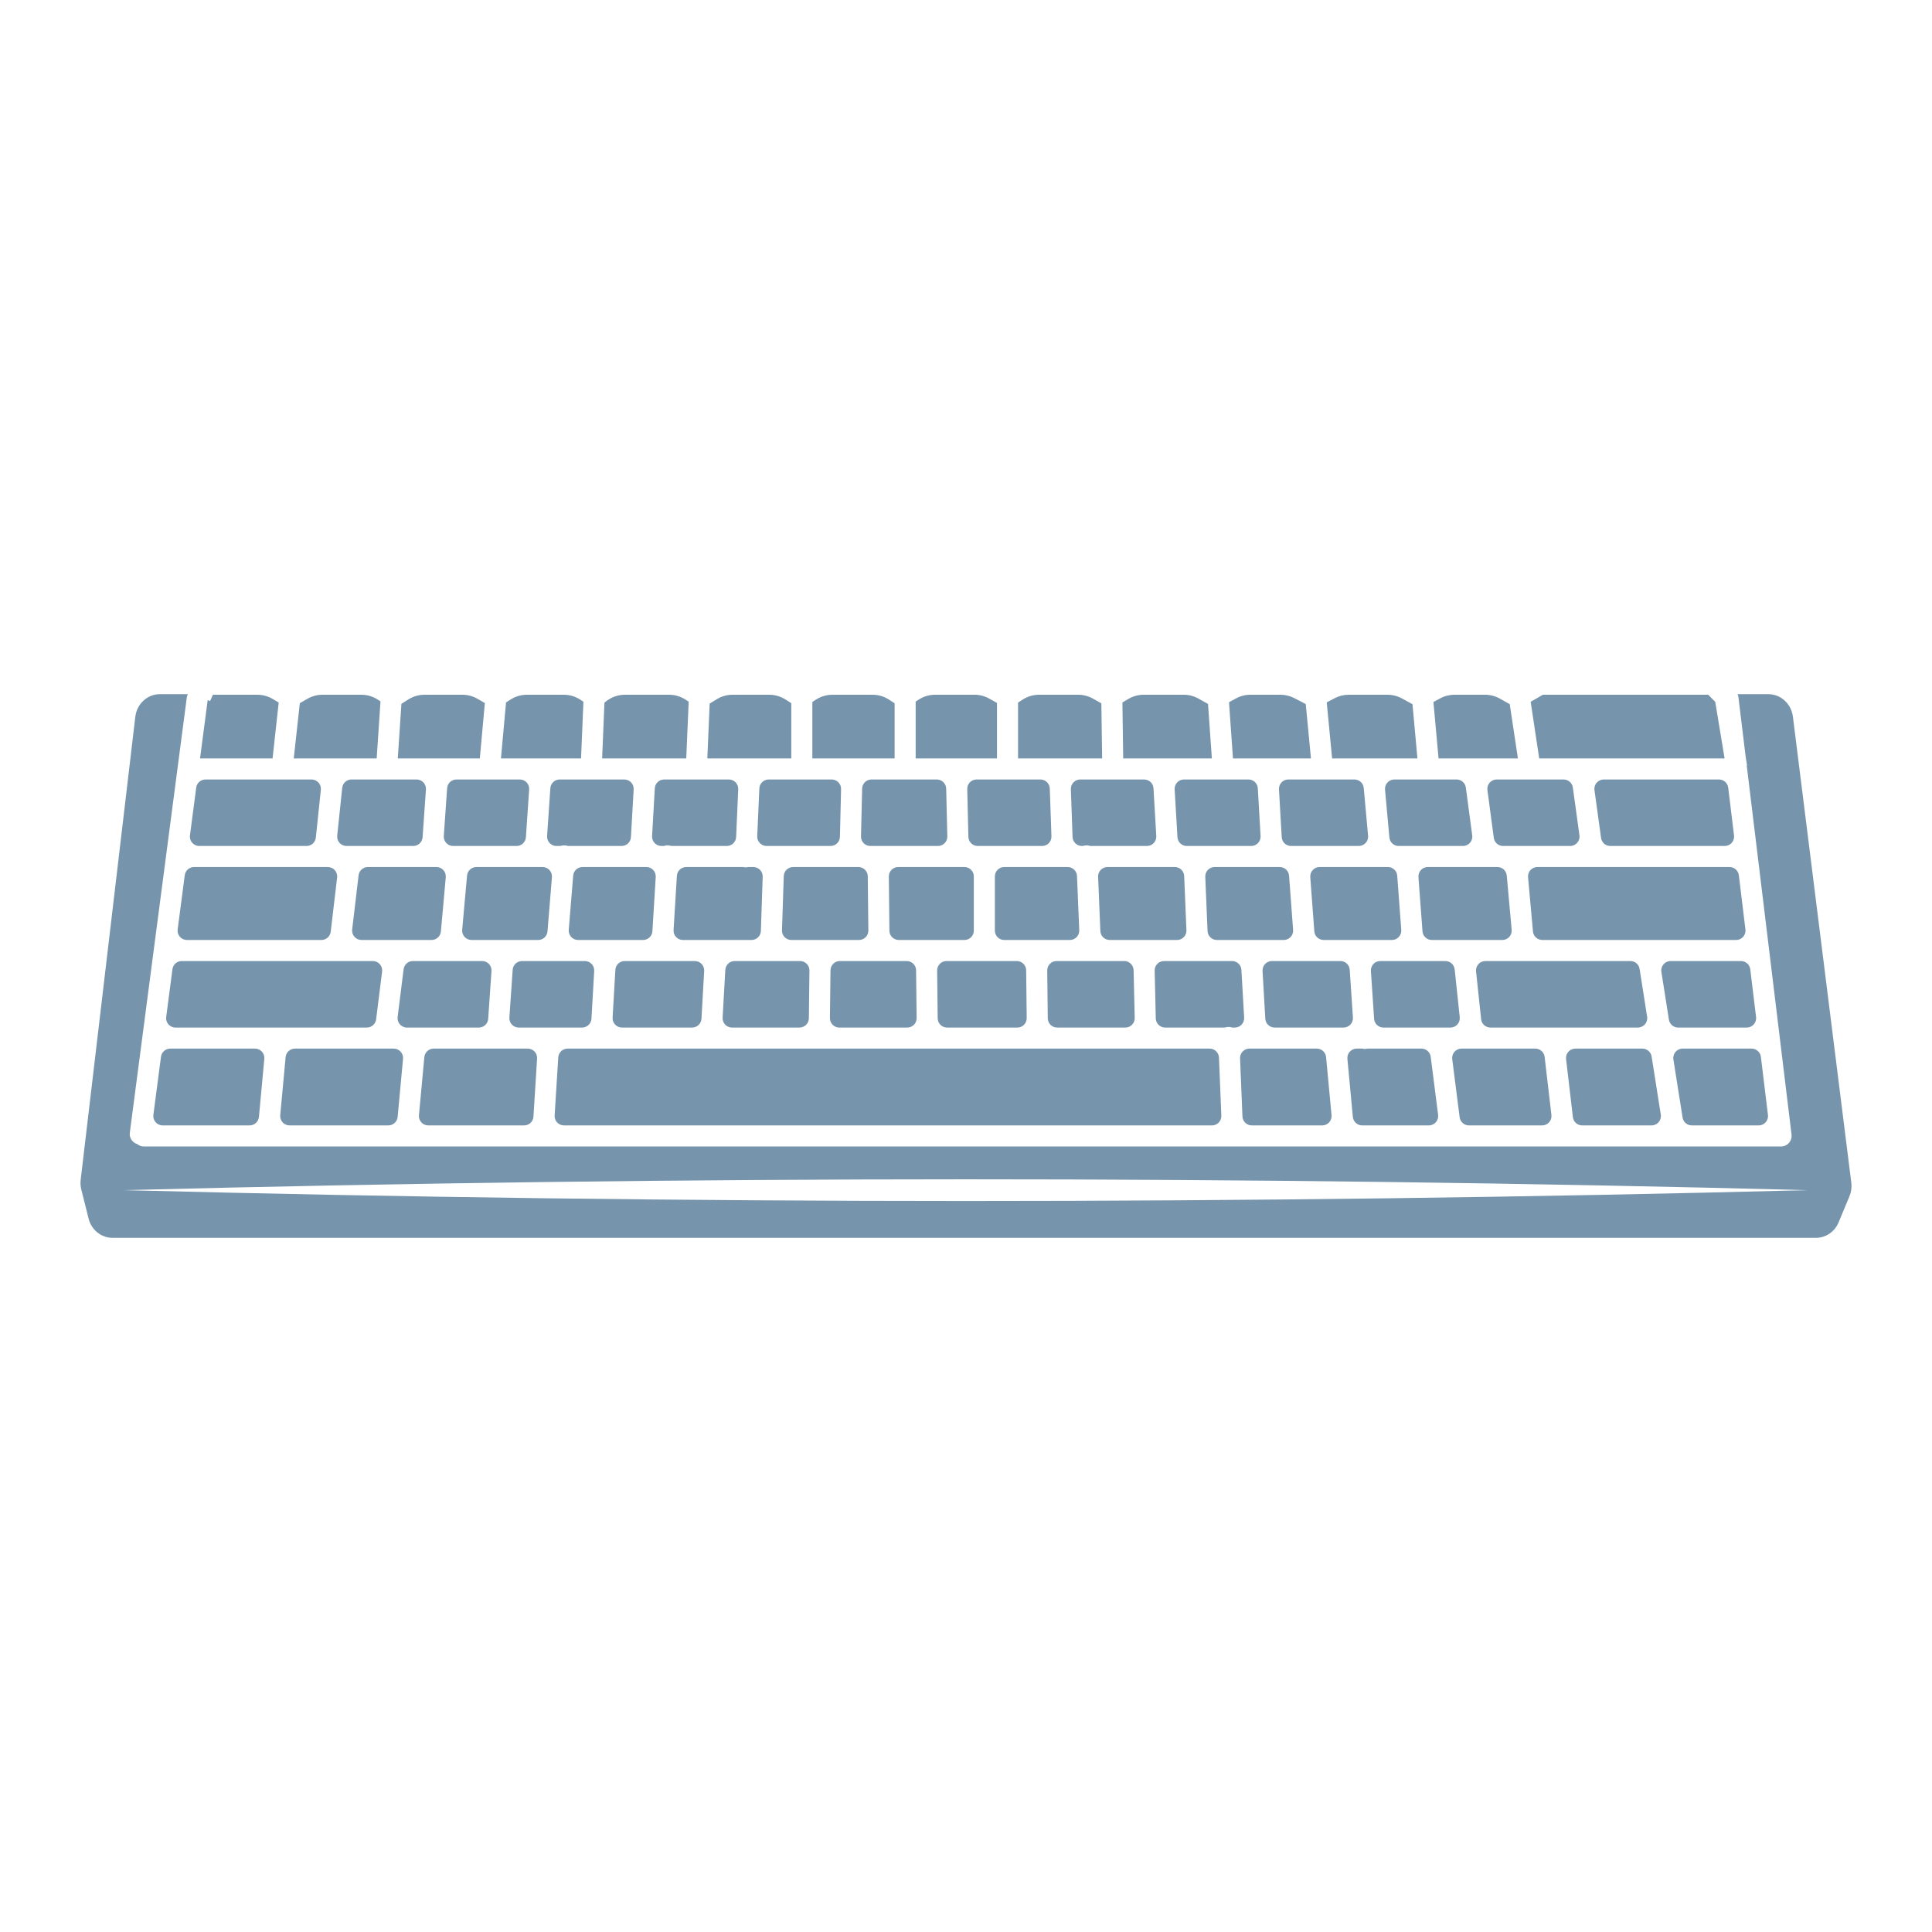
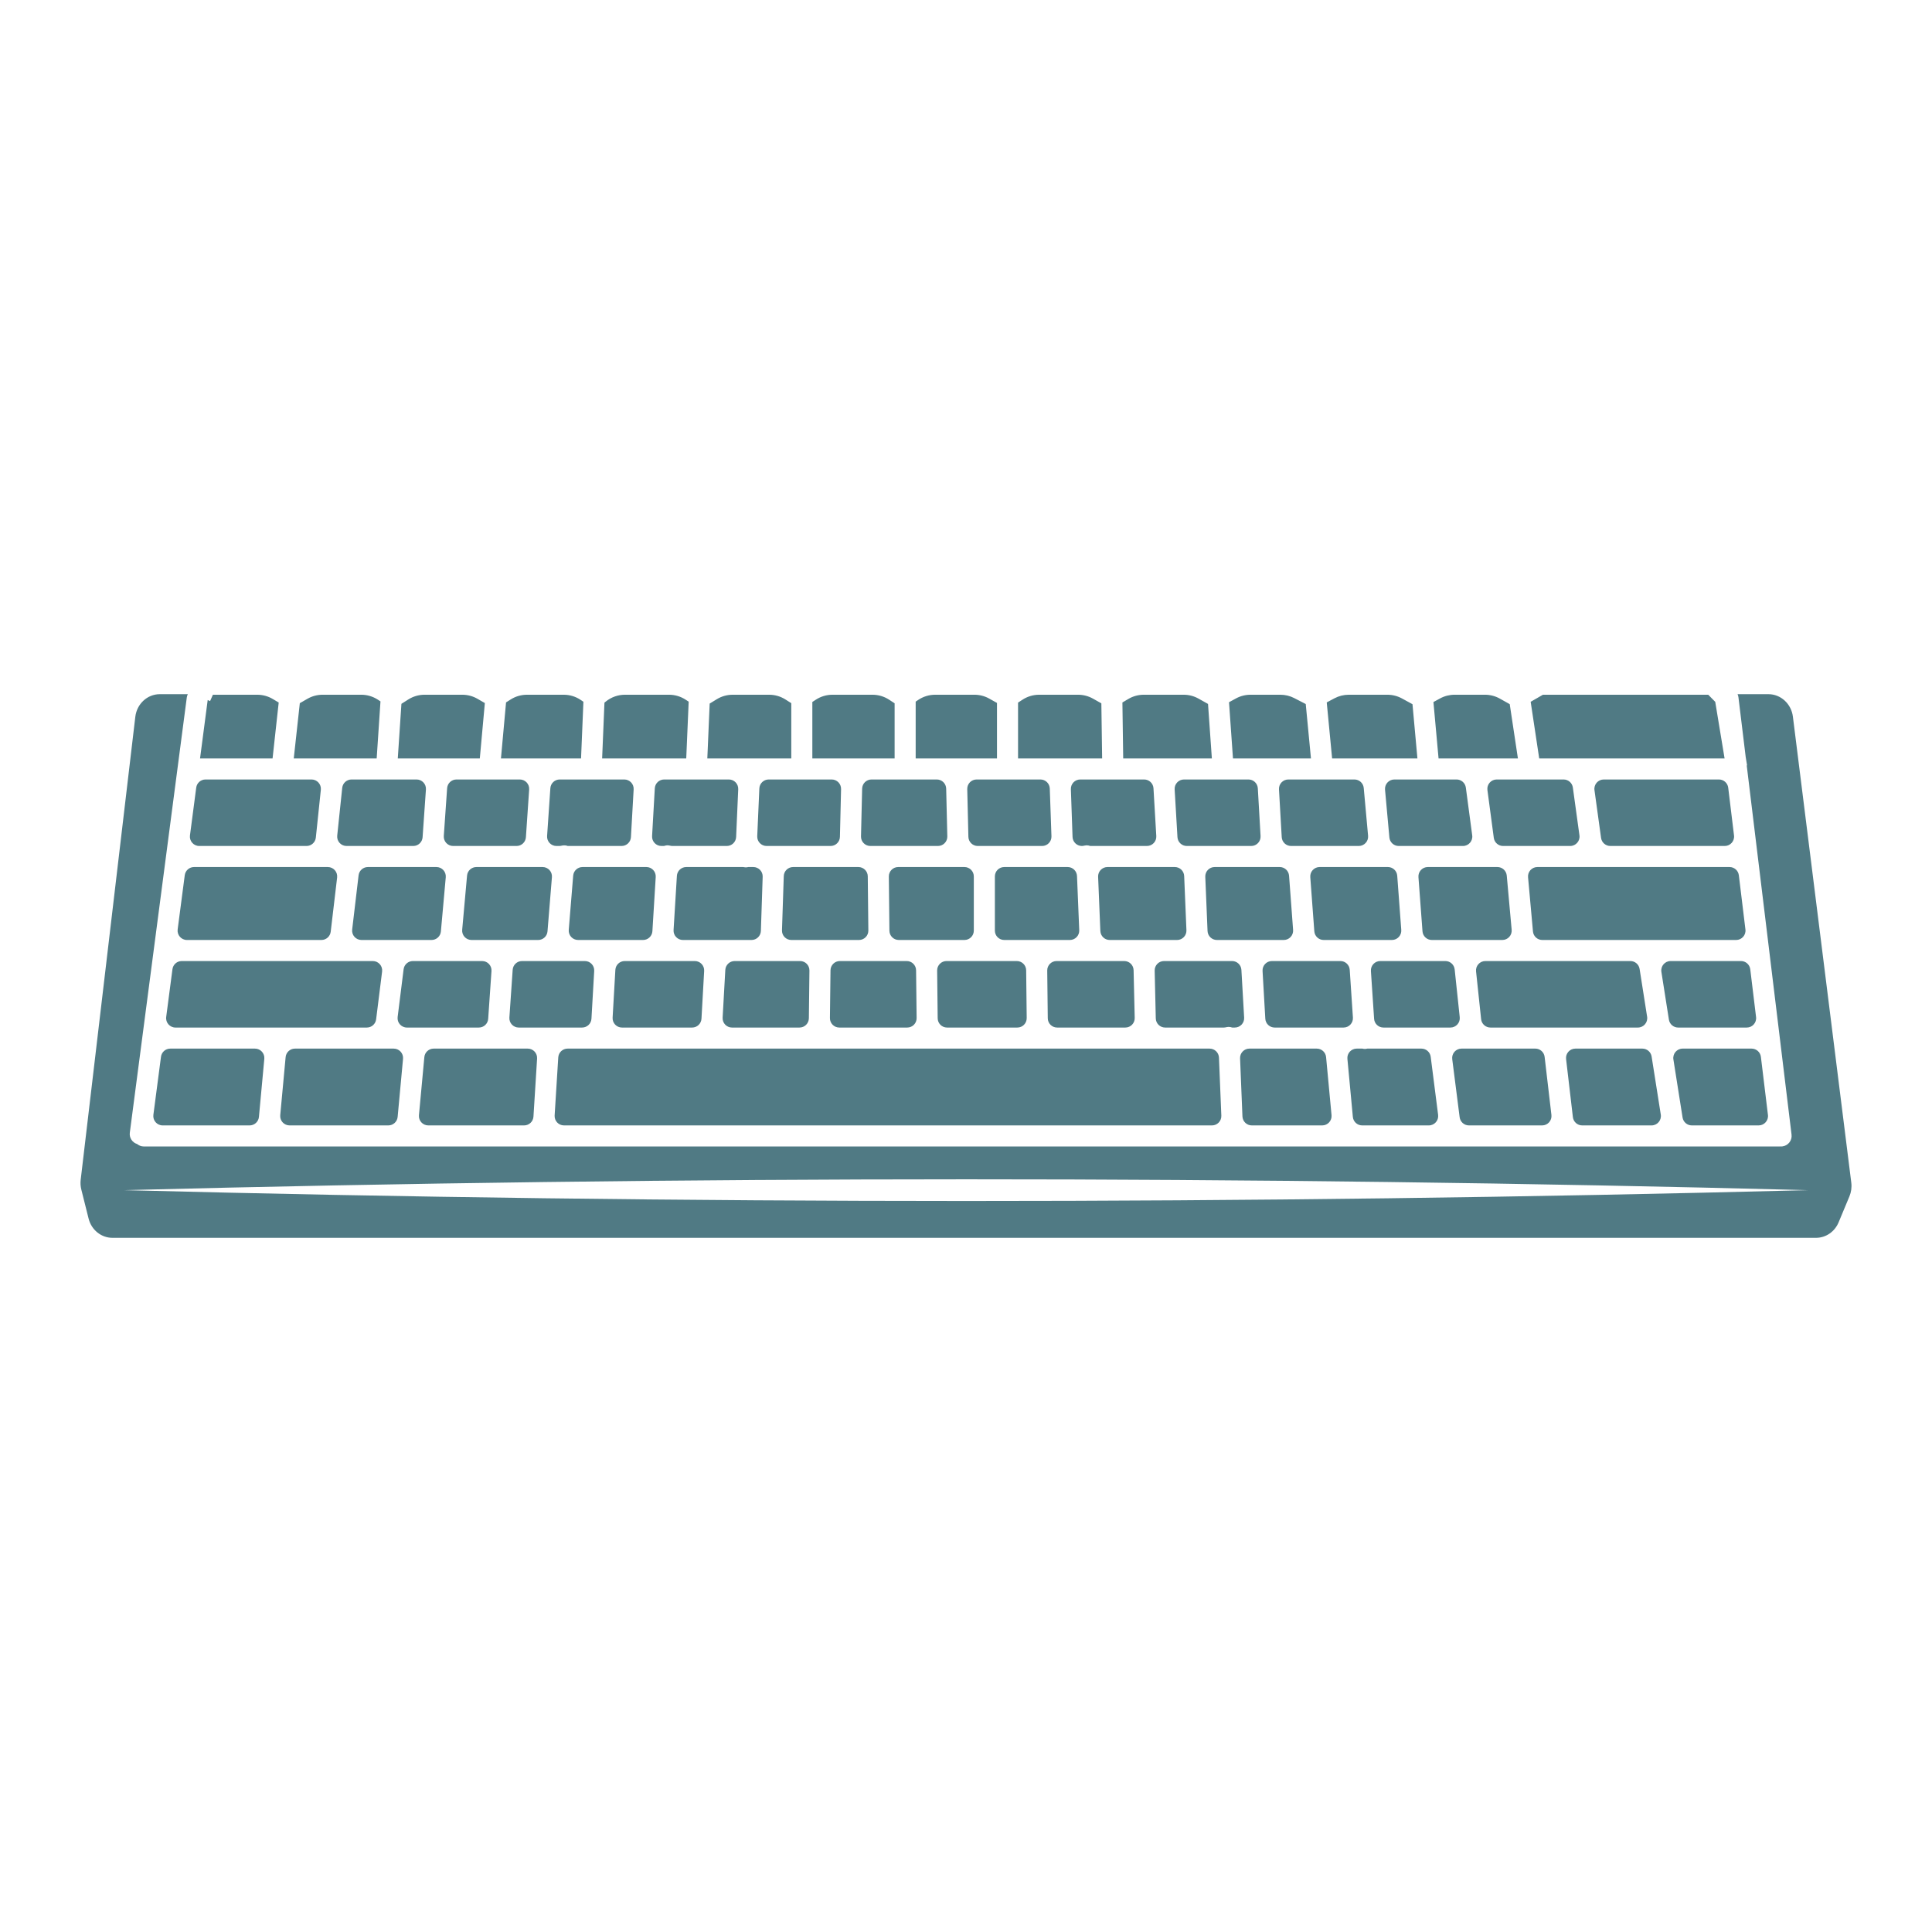
<svg xmlns="http://www.w3.org/2000/svg" version="1.1" id="Capa_1" x="0px" y="0px" viewBox="0 0 1200 1200" enable-background="new 0 0 1200 1200" xml:space="preserve">
-   <path d="M587.688,489.822l0.707,29.681c0.078,3.264-2.547,5.952-5.812,5.952h-41.988  c-3.265,0-5.89-2.688-5.812-5.952l0.708-29.681c0.075-3.156,2.655-5.675,5.811-5.675h40.574  C585.033,484.147,587.612,486.667,587.688,489.822z M492.623,538.535c-3.136,0-5.707,2.487-5.81,5.622l-1.111,33.679  c-0.108,3.284,2.525,6.005,5.81,6.005h42.022c3.235,0,5.847-2.641,5.813-5.875l-0.359-33.679c-0.034-3.186-2.627-5.751-5.813-5.751  H492.623z M563.183,596.921h-41.532c-3.184,0-5.775,2.561-5.813,5.744l-0.354,29.681c-0.038,3.237,2.575,5.882,5.813,5.882h42.219  c3.236,0,5.849-2.643,5.813-5.879l-0.334-29.681C568.96,599.484,566.368,596.921,563.183,596.921z M646.23,484.147h-39.642  c-3.265,0-5.89,2.688-5.812,5.952l0.708,29.681c0.075,3.156,2.655,5.675,5.811,5.675h39.971c3.29,0,5.924-2.728,5.809-6.016  l-1.036-29.681C651.931,486.628,649.362,484.147,646.23,484.147z M623.746,538.535c-3.211,0-5.813,2.603-5.813,5.813v33.679  c0,3.211,2.603,5.813,5.813,5.813h40.781c3.305,0,5.945-2.751,5.808-6.053l-1.388-33.679c-0.128-3.115-2.691-5.574-5.808-5.574  H623.746z M322.873,484.147h-39.354c-3.054,0-5.587,2.362-5.799,5.409l-2.071,29.681c-0.234,3.362,2.43,6.218,5.799,6.218h39.401  c3.057,0,5.592-2.368,5.8-5.418l2.024-29.681C328.902,486.998,326.239,484.147,322.873,484.147z M557.884,538.535  c-3.235,0-5.847,2.641-5.813,5.875l0.358,33.679c0.034,3.186,2.627,5.751,5.813,5.751h40.797c3.211,0,5.813-2.603,5.813-5.813  v-33.679c0-3.21-2.603-5.813-5.813-5.813H557.884z M631.556,596.921h-43.664c-3.236,0-5.849,2.643-5.813,5.879l0.334,29.681  c0.036,3.185,2.628,5.748,5.813,5.748h43.667c3.236,0,5.85-2.643,5.813-5.879l-0.338-29.681  C637.333,599.483,634.741,596.921,631.556,596.921z M361.807,538.535c-3.027,0-5.548,2.323-5.794,5.34l-2.749,33.679  c-0.277,3.386,2.397,6.286,5.794,6.286h40.36c3.073,0,5.615-2.391,5.802-5.458l2.062-33.679c0.204-3.344-2.452-6.169-5.802-6.169  H361.807z M387.766,484.147h-40.129c-3.057,0-5.592,2.368-5.8,5.418l-2.024,29.681c-0.229,3.358,2.433,6.209,5.8,6.209h1.808  c0.543,0,1.074-0.109,1.602-0.231c0.626-0.144,1.282-0.202,1.96-0.15c0.582,0.048,1.128,0.194,1.654,0.381h33.443  c3.082,0,5.629-2.406,5.804-5.483l1.686-29.681C393.759,486.956,391.106,484.147,387.766,484.147z M295.888,538.535  c-3.009,0-5.521,2.296-5.79,5.293l-3.027,33.679c-0.306,3.402,2.374,6.333,5.79,6.333h41.406c3.027,0,5.548-2.323,5.794-5.34  l2.749-33.679c0.276-3.386-2.397-6.286-5.794-6.286H295.888z M388.015,596.921c-3.081,0-5.627,2.404-5.804,5.48l-1.706,29.681  c-0.192,3.336,2.462,6.147,5.804,6.147h43.586c3.084,0,5.631-2.408,5.804-5.487l1.667-29.681c0.187-3.333-2.465-6.139-5.804-6.139  H388.015z M464.752,538.535c-0.491,0.118-0.996,0.199-1.521,0.199c-0.097,0-0.194-0.003-0.294-0.005  c-0.454-0.02-0.895-0.087-1.319-0.194h-35.386c-3.072,0-5.614,2.391-5.802,5.458l-2.063,33.679  c-0.205,3.344,2.452,6.169,5.802,6.169h42.62c3.136,0,5.707-2.487,5.81-5.622l1.111-33.679c0.108-3.284-2.525-6.005-5.81-6.005  H464.752z M516.59,484.147H477.45c-3.111,0-5.671,2.45-5.808,5.558l-1.306,29.681c-0.146,3.308,2.497,6.069,5.808,6.069h39.738  c3.157,0,5.737-2.519,5.812-5.675l0.707-29.681C522.479,486.835,519.854,484.147,516.59,484.147z M452.717,484.147h-40.204  c-3.083,0-5.629,2.406-5.804,5.484l-1.686,29.681c-0.19,3.335,2.464,6.143,5.804,6.143h1.559c0.82-0.298,1.714-0.443,2.65-0.388  c0.333,0.02,0.655,0.073,0.968,0.148c0.542,0.129,1.087,0.241,1.644,0.241h33.764c3.111,0,5.671-2.45,5.808-5.558l1.306-29.681  C458.671,486.909,456.028,484.147,452.717,484.147z M456.309,596.921c-3.084,0-5.631,2.408-5.804,5.487l-1.667,29.681  c-0.187,3.334,2.465,6.139,5.804,6.139h41.947c3.184,0,5.775-2.561,5.813-5.744l0.353-29.681c0.039-3.237-2.575-5.882-5.813-5.882  H456.309z M123.756,525.455h66.636c2.976,0,5.472-2.248,5.782-5.208l3.107-29.681c0.359-3.431-2.332-6.419-5.782-6.419h-65.858  c-2.919,0-5.385,2.164-5.764,5.059l-3.886,29.681C117.537,522.368,120.246,525.455,123.756,525.455z M105.757,651.309  c-2.919,0-5.385,2.164-5.764,5.059l-4.724,36.078c-0.455,3.481,2.254,6.568,5.764,6.568h54.003c3.002,0,5.511-2.286,5.788-5.276  l3.347-36.078c0.316-3.408-2.366-6.35-5.788-6.35H105.757z M881.024,544.78l2.509,33.679c0.226,3.035,2.754,5.381,5.797,5.381h43.8  c3.418,0,6.098-2.934,5.79-6.337l-3.049-33.679c-0.271-2.995-2.782-5.289-5.79-5.289h-43.26  C883.441,538.535,880.773,541.409,881.024,544.78z M110.348,577.273c-0.456,3.481,2.254,6.568,5.764,6.568h83.524  c2.947,0,5.427-2.204,5.773-5.13l3.984-33.679c0.409-3.457-2.292-6.496-5.773-6.496h-83.099c-2.919,0-5.385,2.164-5.764,5.059  L110.348,577.273z M233.618,633.136l3.71-29.681c0.434-3.47-2.272-6.534-5.768-6.534H112.877c-2.919,0-5.385,2.164-5.764,5.059  l-3.886,29.681c-0.455,3.48,2.254,6.568,5.764,6.568h118.858C230.781,638.228,233.254,636.045,233.618,633.136z M698.286,596.921  h-42.02c-3.237,0-5.85,2.643-5.813,5.879l0.338,29.681c0.036,3.185,2.628,5.747,5.813,5.747h42.373c3.263,0,5.887-2.686,5.811-5.948  l-0.69-29.681C704.024,599.442,701.444,596.921,698.286,596.921z M1080.03,543.648c-0.354-2.918-2.831-5.113-5.771-5.113H954.891  c-3.417,0-6.097,2.934-5.789,6.337l3.049,33.679c0.271,2.995,2.782,5.289,5.79,5.289h120.408c3.488,0,6.191-3.051,5.771-6.514  L1080.03,543.648z M1045.119,651.309c-3.572,0-6.299,3.192-5.742,6.72l5.696,36.078c0.446,2.826,2.882,4.907,5.742,4.907h41.516  c3.489,0,6.191-3.051,5.771-6.514l-4.381-36.078c-0.354-2.918-2.831-5.113-5.771-5.113H1045.119z M1087.119,602.034  c-0.354-2.918-2.831-5.113-5.771-5.113h-43.688c-3.571,0-6.297,3.189-5.743,6.717l4.669,29.681c0.444,2.827,2.88,4.91,5.742,4.91  h42.624c3.489,0,6.191-3.051,5.771-6.514L1087.119,602.034z M775.452,484.147h-40.055c-3.345,0-6,2.816-5.803,6.155l1.746,29.681  c0.181,3.073,2.725,5.472,5.803,5.472h40.014c3.342,0,5.996-2.811,5.804-6.147l-1.706-29.681  C781.078,486.551,778.533,484.147,775.452,484.147z M682.059,544.588l1.388,33.679c0.128,3.115,2.691,5.574,5.809,5.574h41.85  c3.305,0,5.946-2.753,5.808-6.055l-1.403-33.679c-0.13-3.114-2.692-5.571-5.808-5.571h-41.835  C684.563,538.535,681.923,541.286,682.059,544.588z M748.624,544.59l1.403,33.679c0.13,3.114,2.692,5.571,5.808,5.571h41.535  c3.381,0,6.048-2.874,5.797-6.245l-2.508-33.679c-0.226-3.035-2.754-5.382-5.797-5.382h-40.43  C751.127,538.535,748.486,541.288,748.624,544.59z M910.463,489.192c-0.385-2.888-2.849-5.045-5.762-5.045H866.06  c-3.419,0-6.099,2.935-5.79,6.34l2.699,29.681c0.272,2.994,2.783,5.287,5.79,5.287h39.9c3.516,0,6.227-3.097,5.762-6.582  L910.463,489.192z M933.587,525.455h41.678c3.526,0,6.241-3.114,5.759-6.607l-4.093-29.681c-0.397-2.877-2.855-5.019-5.759-5.019  h-41.543c-3.516,0-6.227,3.097-5.762,6.582l3.958,29.681C928.21,523.298,930.674,525.455,933.587,525.455z M813.84,544.78  l2.509,33.679c0.226,3.035,2.754,5.381,5.797,5.381h42.409c3.38,0,6.048-2.874,5.797-6.245l-2.508-33.679  c-0.226-3.035-2.754-5.382-5.797-5.382h-42.409C816.256,538.535,813.589,541.409,813.84,544.78z M841.254,484.147H800.2  c-3.342,0-5.995,2.811-5.804,6.147l1.706,29.681c0.177,3.076,2.723,5.48,5.804,5.48h42.047c3.418,0,6.099-2.935,5.789-6.34  l-2.699-29.681C846.771,486.44,844.261,484.147,841.254,484.147z M710.645,484.147H670.95c-3.29,0-5.924,2.728-5.809,6.016  l1.036,29.681c0.11,3.13,2.678,5.61,5.81,5.61c0.547,0,1.081-0.108,1.613-0.236c0.358-0.086,0.727-0.144,1.11-0.16  c0.089-0.003,0.181-0.005,0.273-0.005c0.77,0,1.503,0.154,2.192,0.401h35.217c3.345,0,6-2.816,5.803-6.154l-1.746-29.681  C716.268,486.547,713.723,484.147,710.645,484.147z M504.559,471.067h51.105V436.83l-3.414-2.234  c-3.078-2.014-6.676-3.086-10.354-3.086h-24.82c-3.678,0-7.276,1.072-10.354,3.086l-2.163,1.415V471.067z M568.744,471.067h50.505  v-34.46l-4.783-2.682c-2.826-1.584-6.01-2.416-9.249-2.416h-24.338c-3.779,0-7.471,1.132-10.601,3.25l-1.534,1.038V471.067z   M697.638,471.067h55.07l-2.383-33.84l-5.891-3.302c-2.825-1.584-6.01-2.415-9.248-2.415h-24.744c-3.403,0-6.742,0.918-9.667,2.657  l-3.627,2.157L697.638,471.067z M632.328,471.067h52.226l-0.482-34.213l-5.223-2.928c-2.825-1.584-6.01-2.416-9.249-2.416h-24.155  c-3.678,0-7.276,1.072-10.353,3.085l-2.764,1.807V471.067z M765.822,471.067h48.437l-3.238-33.779l-7.106-3.67  c-2.683-1.385-5.658-2.108-8.678-2.108h-18.522c-3.163,0-6.276,0.793-9.053,2.308l-4.297,2.343L765.822,471.067z M893.516,471.067  h49.287l-5.079-33.702l-6.132-3.439c-2.826-1.584-6.011-2.417-9.25-2.417h-18.856c-3.163,0-6.277,0.794-9.054,2.308l-4.099,2.235  L893.516,471.067z M956.028,471.067h115.141l-5.804-35.14l-4.346-4.417H958.335l-7.607,4.39L956.028,471.067z M827.398,471.067  h52.986l-3.062-33.679l-6.551-3.571c-2.777-1.514-5.89-2.307-9.053-2.307h-23.973c-3.089,0-6.132,0.757-8.861,2.204l-4.822,2.557  L827.398,471.067z M128.99,434.882l-4.737,36.185H169.3l3.806-34.721l-3.665-2.179c-2.925-1.739-6.264-2.657-9.667-2.657h-27.537  l-1.75,3.955l-1.495-0.662C128.989,434.83,128.994,434.855,128.99,434.882z M182.46,471.067h51.502l2.362-35.425l-1.6-1.047  c-3.078-2.013-6.676-3.086-10.354-3.086h-23.985c-3.319,0-6.579,0.873-9.454,2.532l-4.71,2.718L182.46,471.067z M439.332,471.067  h52.147V436.75l-3.644-2.307c-3.026-1.916-6.534-2.933-10.117-2.933h-22.628c-3.49,0-6.912,0.966-9.887,2.79l-4.409,2.704  L439.332,471.067z M1148.719,743.081l-6.734,16.151c-2.432,5.83-7.93,9.6-14.008,9.6H69.812c-6.941,0-13.021-4.911-14.784-11.945  l-4.527-18.061c-0.493-1.973-0.623-3.999-0.386-6.02l33.932-287.594c0.945-8.007,7.467-14.043,15.17-14.043h17.441  c-0.305,0.623-0.541,1.29-0.635,2.017L80.632,703.507c-0.421,3.206,1.565,6.155,4.552,7.078c1.129,0.929,2.555,1.509,4.131,1.509  h1016.16c0.13,0,0.251-0.031,0.379-0.038c0.139,0.009,0.272,0.038,0.413,0.038c0.263,0,0.529-0.015,0.797-0.049  c3.584-0.434,6.139-3.694,5.702-7.281l-27.85-229.384l0.218-0.036l-0.84-5.085l-4.52-37.229c-0.08-0.665-0.284-1.279-0.542-1.861  h19.207c7.644,0,14.158,5.986,15.157,13.921l36.275,289.495C1150.231,737.48,1149.833,740.415,1148.719,743.081z M1122.944,739.221  c-347.101-9.015-698.683-8.943-1045.785,0.002C424.262,748.167,775.844,748.239,1122.944,739.221z M373.993,471.067h52.244  l1.512-35.249l-1.871-1.224c-3.077-2.013-6.676-3.085-10.353-3.085h-27.324c-4.364,0-8.594,1.509-11.972,4.272l-0.794,0.649  L373.993,471.067z M311.153,471.067H360.9l1.466-35.196l-1.642-1.111c-3.13-2.118-6.822-3.25-10.601-3.25h-22.808  c-3.582,0-7.09,1.017-10.116,2.933l-2.884,1.826L311.153,471.067z M247.07,471.067h50.951l3.124-34.388l-4.568-2.637  c-2.875-1.659-6.136-2.533-9.455-2.533h-23.393c-3.581,0-7.089,1.017-10.115,2.932l-4.283,2.711L247.07,471.067z M367.364,632.749  l1.706-29.681c0.192-3.336-2.462-6.147-5.804-6.147h-39.032c-3.055,0-5.589,2.365-5.8,5.413l-2.047,29.681  c-0.232,3.36,2.431,6.213,5.799,6.213h39.374C364.642,638.228,367.188,635.825,367.364,632.749z M271.08,538.535h-42.582  c-2.946,0-5.427,2.204-5.773,5.13l-3.983,33.679c-0.409,3.457,2.292,6.496,5.773,6.496h43.539c3.009,0,5.52-2.296,5.79-5.293  l3.027-33.679C277.176,541.466,274.496,538.535,271.08,538.535z M350.294,699.013h402.491c3.304,0,5.943-2.749,5.808-6.05  l-1.472-36.078c-0.127-3.116-2.69-5.576-5.808-5.576H352.55c-3.07,0-5.611,2.387-5.802,5.451l-2.255,36.078  C344.283,696.184,346.941,699.013,350.294,699.013z M266.007,699.013h59.532c3.07,0,5.611-2.387,5.802-5.451l2.255-36.078  c0.209-3.347-2.449-6.176-5.802-6.176h-58.44c-3.002,0-5.511,2.287-5.788,5.276l-3.347,36.078  C259.902,696.071,262.584,699.013,266.007,699.013z M297.422,638.228c3.055,0,5.589-2.365,5.8-5.413l2.047-29.681  c0.232-3.36-2.431-6.213-5.799-6.213h-43.011c-2.932,0-5.405,2.183-5.768,5.092l-3.711,29.681c-0.434,3.47,2.272,6.534,5.769,6.534  H297.422z M1000.206,525.455h71.054c3.488,0,6.191-3.051,5.771-6.514l-3.604-29.681c-0.354-2.918-2.831-5.113-5.771-5.113h-71.543  c-3.526,0-6.24,3.114-5.758,6.608l4.093,29.681C994.844,523.312,997.302,525.455,1000.206,525.455z M761.779,637.992  c0.359-0.086,0.728-0.144,1.111-0.16c0.862-0.031,1.693,0.116,2.465,0.396h1.603c3.342,0,5.996-2.811,5.804-6.147l-1.706-29.681  c-0.177-3.076-2.723-5.48-5.804-5.48h-42.256c-3.263,0-5.887,2.686-5.811,5.949l0.691,29.681c0.073,3.157,2.654,5.678,5.812,5.678  h36.478C760.713,638.228,761.248,638.12,761.779,637.992z M179.849,699.013h61.346c3.003,0,5.511-2.286,5.788-5.276l3.347-36.078  c0.316-3.408-2.366-6.35-5.789-6.35h-61.346c-3.002,0-5.511,2.287-5.788,5.276l-3.347,36.078  C173.744,696.071,176.426,699.013,179.849,699.013z M906.614,693.936c0.371,2.902,2.841,5.077,5.767,5.077h45.462  c3.478,0,6.178-3.034,5.774-6.489l-4.222-36.078c-0.343-2.929-2.825-5.138-5.774-5.138h-45.845c-3.503,0-6.21,3.075-5.767,6.549  L906.614,693.936z M1023.059,631.512l-4.669-29.681c-0.445-2.827-2.88-4.91-5.742-4.91h-90.059c-3.453,0-6.144,2.992-5.781,6.425  l3.142,29.681c0.313,2.957,2.807,5.201,5.781,5.201h91.586C1020.887,638.228,1023.614,635.039,1023.059,631.512z M258.751,484.147  h-40.41c-2.976,0-5.472,2.248-5.781,5.208l-3.107,29.681c-0.359,3.431,2.332,6.418,5.782,6.418h41.446  c3.054,0,5.587-2.362,5.799-5.409l2.071-29.681C264.785,487.004,262.121,484.147,258.751,484.147z M976.946,693.876  c0.343,2.929,2.825,5.137,5.774,5.137h43.081c3.572,0,6.299-3.192,5.742-6.72l-5.697-36.078c-0.446-2.826-2.881-4.907-5.742-4.907  h-41.607c-3.478,0-6.178,3.034-5.774,6.489L976.946,693.876z M906.666,631.803l-3.143-29.681c-0.313-2.957-2.807-5.201-5.781-5.201  H857.3c-3.363,0-6.024,2.845-5.8,6.2l1.979,29.681c0.203,3.054,2.74,5.426,5.8,5.426h41.607  C904.338,638.228,907.03,635.237,906.666,631.803z M777.513,699.013h43.741c3.425,0,6.107-2.946,5.788-6.356l-3.382-36.078  c-0.28-2.987-2.788-5.271-5.788-5.271h-41.831c-3.304,0-5.943,2.75-5.809,6.05l1.472,36.078  C771.831,696.553,774.395,699.013,777.513,699.013z M840.319,632.029l-1.979-29.681c-0.203-3.054-2.74-5.427-5.8-5.427h-42.539  c-3.342,0-5.995,2.811-5.804,6.147l1.706,29.681c0.177,3.076,2.723,5.48,5.804,5.48h42.812  C837.882,638.228,840.543,635.384,840.319,632.029z M846.069,699.013h41.406c3.503,0,6.21-3.075,5.766-6.549l-4.605-36.078  c-0.37-2.903-2.841-5.077-5.766-5.077h-33.609c-0.355,0.085-0.715,0.159-1.091,0.184c-0.148,0.01-0.294,0.015-0.442,0.015  c-0.523,0-1.026-0.081-1.517-0.199h-3.524c-3.425,0-6.107,2.946-5.788,6.356l3.382,36.078  C840.561,696.73,843.069,699.013,846.069,699.013z" fill="#7694AC" />
+   <path d="M587.688,489.822l0.707,29.681c0.078,3.264-2.547,5.952-5.812,5.952h-41.988  c-3.265,0-5.89-2.688-5.812-5.952l0.708-29.681c0.075-3.156,2.655-5.675,5.811-5.675h40.574  C585.033,484.147,587.612,486.667,587.688,489.822z M492.623,538.535c-3.136,0-5.707,2.487-5.81,5.622l-1.111,33.679  c-0.108,3.284,2.525,6.005,5.81,6.005h42.022c3.235,0,5.847-2.641,5.813-5.875l-0.359-33.679c-0.034-3.186-2.627-5.751-5.813-5.751  H492.623z M563.183,596.921h-41.532c-3.184,0-5.775,2.561-5.813,5.744l-0.354,29.681c-0.038,3.237,2.575,5.882,5.813,5.882h42.219  c3.236,0,5.849-2.643,5.813-5.879l-0.334-29.681C568.96,599.484,566.368,596.921,563.183,596.921z M646.23,484.147h-39.642  c-3.265,0-5.89,2.688-5.812,5.952l0.708,29.681c0.075,3.156,2.655,5.675,5.811,5.675h39.971c3.29,0,5.924-2.728,5.809-6.016  l-1.036-29.681C651.931,486.628,649.362,484.147,646.23,484.147z M623.746,538.535c-3.211,0-5.813,2.603-5.813,5.813v33.679  c0,3.211,2.603,5.813,5.813,5.813h40.781c3.305,0,5.945-2.751,5.808-6.053l-1.388-33.679c-0.128-3.115-2.691-5.574-5.808-5.574  H623.746z M322.873,484.147h-39.354c-3.054,0-5.587,2.362-5.799,5.409l-2.071,29.681c-0.234,3.362,2.43,6.218,5.799,6.218h39.401  c3.057,0,5.592-2.368,5.8-5.418l2.024-29.681C328.902,486.998,326.239,484.147,322.873,484.147z M557.884,538.535  c-3.235,0-5.847,2.641-5.813,5.875l0.358,33.679c0.034,3.186,2.627,5.751,5.813,5.751h40.797c3.211,0,5.813-2.603,5.813-5.813  v-33.679c0-3.21-2.603-5.813-5.813-5.813H557.884z M631.556,596.921h-43.664c-3.236,0-5.849,2.643-5.813,5.879l0.334,29.681  c0.036,3.185,2.628,5.748,5.813,5.748h43.667c3.236,0,5.85-2.643,5.813-5.879l-0.338-29.681  C637.333,599.483,634.741,596.921,631.556,596.921z M361.807,538.535c-3.027,0-5.548,2.323-5.794,5.34l-2.749,33.679  c-0.277,3.386,2.397,6.286,5.794,6.286h40.36c3.073,0,5.615-2.391,5.802-5.458l2.062-33.679c0.204-3.344-2.452-6.169-5.802-6.169  H361.807z M387.766,484.147h-40.129c-3.057,0-5.592,2.368-5.8,5.418l-2.024,29.681c-0.229,3.358,2.433,6.209,5.8,6.209h1.808  c0.543,0,1.074-0.109,1.602-0.231c0.626-0.144,1.282-0.202,1.96-0.15c0.582,0.048,1.128,0.194,1.654,0.381h33.443  c3.082,0,5.629-2.406,5.804-5.483l1.686-29.681C393.759,486.956,391.106,484.147,387.766,484.147z M295.888,538.535  c-3.009,0-5.521,2.296-5.79,5.293l-3.027,33.679c-0.306,3.402,2.374,6.333,5.79,6.333h41.406c3.027,0,5.548-2.323,5.794-5.34  l2.749-33.679c0.276-3.386-2.397-6.286-5.794-6.286H295.888z M388.015,596.921c-3.081,0-5.627,2.404-5.804,5.48l-1.706,29.681  c-0.192,3.336,2.462,6.147,5.804,6.147h43.586c3.084,0,5.631-2.408,5.804-5.487l1.667-29.681c0.187-3.333-2.465-6.139-5.804-6.139  H388.015z M464.752,538.535c-0.491,0.118-0.996,0.199-1.521,0.199c-0.097,0-0.194-0.003-0.294-0.005  c-0.454-0.02-0.895-0.087-1.319-0.194h-35.386c-3.072,0-5.614,2.391-5.802,5.458l-2.063,33.679  c-0.205,3.344,2.452,6.169,5.802,6.169h42.62c3.136,0,5.707-2.487,5.81-5.622l1.111-33.679c0.108-3.284-2.525-6.005-5.81-6.005  H464.752z M516.59,484.147H477.45c-3.111,0-5.671,2.45-5.808,5.558l-1.306,29.681c-0.146,3.308,2.497,6.069,5.808,6.069h39.738  c3.157,0,5.737-2.519,5.812-5.675l0.707-29.681C522.479,486.835,519.854,484.147,516.59,484.147z M452.717,484.147h-40.204  c-3.083,0-5.629,2.406-5.804,5.484l-1.686,29.681c-0.19,3.335,2.464,6.143,5.804,6.143h1.559c0.82-0.298,1.714-0.443,2.65-0.388  c0.333,0.02,0.655,0.073,0.968,0.148c0.542,0.129,1.087,0.241,1.644,0.241h33.764c3.111,0,5.671-2.45,5.808-5.558l1.306-29.681  C458.671,486.909,456.028,484.147,452.717,484.147z M456.309,596.921c-3.084,0-5.631,2.408-5.804,5.487l-1.667,29.681  c-0.187,3.334,2.465,6.139,5.804,6.139h41.947c3.184,0,5.775-2.561,5.813-5.744l0.353-29.681c0.039-3.237-2.575-5.882-5.813-5.882  H456.309z M123.756,525.455h66.636c2.976,0,5.472-2.248,5.782-5.208l3.107-29.681c0.359-3.431-2.332-6.419-5.782-6.419h-65.858  c-2.919,0-5.385,2.164-5.764,5.059l-3.886,29.681C117.537,522.368,120.246,525.455,123.756,525.455z M105.757,651.309  c-2.919,0-5.385,2.164-5.764,5.059l-4.724,36.078c-0.455,3.481,2.254,6.568,5.764,6.568h54.003c3.002,0,5.511-2.286,5.788-5.276  l3.347-36.078c0.316-3.408-2.366-6.35-5.788-6.35H105.757z M881.024,544.78l2.509,33.679c0.226,3.035,2.754,5.381,5.797,5.381h43.8  c3.418,0,6.098-2.934,5.79-6.337l-3.049-33.679c-0.271-2.995-2.782-5.289-5.79-5.289h-43.26  C883.441,538.535,880.773,541.409,881.024,544.78z M110.348,577.273c-0.456,3.481,2.254,6.568,5.764,6.568h83.524  c2.947,0,5.427-2.204,5.773-5.13l3.984-33.679c0.409-3.457-2.292-6.496-5.773-6.496h-83.099c-2.919,0-5.385,2.164-5.764,5.059  L110.348,577.273z M233.618,633.136l3.71-29.681c0.434-3.47-2.272-6.534-5.768-6.534H112.877c-2.919,0-5.385,2.164-5.764,5.059  l-3.886,29.681c-0.455,3.48,2.254,6.568,5.764,6.568h118.858C230.781,638.228,233.254,636.045,233.618,633.136z M698.286,596.921  h-42.02c-3.237,0-5.85,2.643-5.813,5.879l0.338,29.681c0.036,3.185,2.628,5.747,5.813,5.747h42.373c3.263,0,5.887-2.686,5.811-5.948  l-0.69-29.681C704.024,599.442,701.444,596.921,698.286,596.921z M1080.03,543.648c-0.354-2.918-2.831-5.113-5.771-5.113H954.891  c-3.417,0-6.097,2.934-5.789,6.337l3.049,33.679c0.271,2.995,2.782,5.289,5.79,5.289h120.408c3.488,0,6.191-3.051,5.771-6.514  L1080.03,543.648z M1045.119,651.309c-3.572,0-6.299,3.192-5.742,6.72l5.696,36.078c0.446,2.826,2.882,4.907,5.742,4.907h41.516  c3.489,0,6.191-3.051,5.771-6.514l-4.381-36.078c-0.354-2.918-2.831-5.113-5.771-5.113H1045.119z M1087.119,602.034  c-0.354-2.918-2.831-5.113-5.771-5.113h-43.688c-3.571,0-6.297,3.189-5.743,6.717l4.669,29.681c0.444,2.827,2.88,4.91,5.742,4.91  h42.624c3.489,0,6.191-3.051,5.771-6.514L1087.119,602.034z M775.452,484.147h-40.055c-3.345,0-6,2.816-5.803,6.155l1.746,29.681  c0.181,3.073,2.725,5.472,5.803,5.472h40.014c3.342,0,5.996-2.811,5.804-6.147l-1.706-29.681  C781.078,486.551,778.533,484.147,775.452,484.147z M682.059,544.588l1.388,33.679c0.128,3.115,2.691,5.574,5.809,5.574h41.85  c3.305,0,5.946-2.753,5.808-6.055l-1.403-33.679c-0.13-3.114-2.692-5.571-5.808-5.571h-41.835  C684.563,538.535,681.923,541.286,682.059,544.588z M748.624,544.59l1.403,33.679c0.13,3.114,2.692,5.571,5.808,5.571h41.535  c3.381,0,6.048-2.874,5.797-6.245l-2.508-33.679c-0.226-3.035-2.754-5.382-5.797-5.382h-40.43  C751.127,538.535,748.486,541.288,748.624,544.59z M910.463,489.192c-0.385-2.888-2.849-5.045-5.762-5.045H866.06  c-3.419,0-6.099,2.935-5.79,6.34l2.699,29.681c0.272,2.994,2.783,5.287,5.79,5.287h39.9c3.516,0,6.227-3.097,5.762-6.582  L910.463,489.192z M933.587,525.455h41.678c3.526,0,6.241-3.114,5.759-6.607l-4.093-29.681c-0.397-2.877-2.855-5.019-5.759-5.019  h-41.543c-3.516,0-6.227,3.097-5.762,6.582l3.958,29.681C928.21,523.298,930.674,525.455,933.587,525.455z M813.84,544.78  l2.509,33.679c0.226,3.035,2.754,5.381,5.797,5.381h42.409c3.38,0,6.048-2.874,5.797-6.245l-2.508-33.679  c-0.226-3.035-2.754-5.382-5.797-5.382h-42.409C816.256,538.535,813.589,541.409,813.84,544.78z M841.254,484.147H800.2  c-3.342,0-5.995,2.811-5.804,6.147l1.706,29.681c0.177,3.076,2.723,5.48,5.804,5.48h42.047c3.418,0,6.099-2.935,5.789-6.34  l-2.699-29.681C846.771,486.44,844.261,484.147,841.254,484.147z M710.645,484.147H670.95c-3.29,0-5.924,2.728-5.809,6.016  l1.036,29.681c0.11,3.13,2.678,5.61,5.81,5.61c0.547,0,1.081-0.108,1.613-0.236c0.358-0.086,0.727-0.144,1.11-0.16  c0.089-0.003,0.181-0.005,0.273-0.005c0.77,0,1.503,0.154,2.192,0.401h35.217c3.345,0,6-2.816,5.803-6.154l-1.746-29.681  C716.268,486.547,713.723,484.147,710.645,484.147z M504.559,471.067h51.105V436.83l-3.414-2.234  c-3.078-2.014-6.676-3.086-10.354-3.086h-24.82c-3.678,0-7.276,1.072-10.354,3.086l-2.163,1.415V471.067z M568.744,471.067h50.505  v-34.46l-4.783-2.682c-2.826-1.584-6.01-2.416-9.249-2.416h-24.338c-3.779,0-7.471,1.132-10.601,3.25l-1.534,1.038V471.067z   M697.638,471.067h55.07l-2.383-33.84l-5.891-3.302c-2.825-1.584-6.01-2.415-9.248-2.415h-24.744c-3.403,0-6.742,0.918-9.667,2.657  l-3.627,2.157L697.638,471.067z M632.328,471.067h52.226l-0.482-34.213l-5.223-2.928c-2.825-1.584-6.01-2.416-9.249-2.416h-24.155  c-3.678,0-7.276,1.072-10.353,3.085l-2.764,1.807V471.067z M765.822,471.067h48.437l-3.238-33.779l-7.106-3.67  c-2.683-1.385-5.658-2.108-8.678-2.108h-18.522c-3.163,0-6.276,0.793-9.053,2.308l-4.297,2.343L765.822,471.067z M893.516,471.067  h49.287l-5.079-33.702l-6.132-3.439c-2.826-1.584-6.011-2.417-9.25-2.417h-18.856c-3.163,0-6.277,0.794-9.054,2.308l-4.099,2.235  L893.516,471.067z M956.028,471.067h115.141l-5.804-35.14l-4.346-4.417H958.335l-7.607,4.39L956.028,471.067z M827.398,471.067  h52.986l-3.062-33.679l-6.551-3.571c-2.777-1.514-5.89-2.307-9.053-2.307h-23.973c-3.089,0-6.132,0.757-8.861,2.204l-4.822,2.557  L827.398,471.067z M128.99,434.882l-4.737,36.185H169.3l3.806-34.721l-3.665-2.179c-2.925-1.739-6.264-2.657-9.667-2.657h-27.537  l-1.75,3.955l-1.495-0.662C128.989,434.83,128.994,434.855,128.99,434.882z M182.46,471.067h51.502l2.362-35.425l-1.6-1.047  c-3.078-2.013-6.676-3.086-10.354-3.086h-23.985c-3.319,0-6.579,0.873-9.454,2.532l-4.71,2.718L182.46,471.067z M439.332,471.067  h52.147V436.75l-3.644-2.307c-3.026-1.916-6.534-2.933-10.117-2.933h-22.628c-3.49,0-6.912,0.966-9.887,2.79l-4.409,2.704  L439.332,471.067z M1148.719,743.081l-6.734,16.151c-2.432,5.83-7.93,9.6-14.008,9.6H69.812c-6.941,0-13.021-4.911-14.784-11.945  l-4.527-18.061c-0.493-1.973-0.623-3.999-0.386-6.02l33.932-287.594c0.945-8.007,7.467-14.043,15.17-14.043h17.441  c-0.305,0.623-0.541,1.29-0.635,2.017L80.632,703.507c-0.421,3.206,1.565,6.155,4.552,7.078c1.129,0.929,2.555,1.509,4.131,1.509  h1016.16c0.13,0,0.251-0.031,0.379-0.038c0.139,0.009,0.272,0.038,0.413,0.038c0.263,0,0.529-0.015,0.797-0.049  c3.584-0.434,6.139-3.694,5.702-7.281l-27.85-229.384l0.218-0.036l-0.84-5.085l-4.52-37.229c-0.08-0.665-0.284-1.279-0.542-1.861  h19.207c7.644,0,14.158,5.986,15.157,13.921l36.275,289.495C1150.231,737.48,1149.833,740.415,1148.719,743.081z M1122.944,739.221  c-347.101-9.015-698.683-8.943-1045.785,0.002C424.262,748.167,775.844,748.239,1122.944,739.221z M373.993,471.067h52.244  l1.512-35.249l-1.871-1.224c-3.077-2.013-6.676-3.085-10.353-3.085h-27.324c-4.364,0-8.594,1.509-11.972,4.272l-0.794,0.649  L373.993,471.067z M311.153,471.067H360.9l1.466-35.196l-1.642-1.111c-3.13-2.118-6.822-3.25-10.601-3.25h-22.808  c-3.582,0-7.09,1.017-10.116,2.933l-2.884,1.826L311.153,471.067z M247.07,471.067h50.951l3.124-34.388l-4.568-2.637  c-2.875-1.659-6.136-2.533-9.455-2.533h-23.393c-3.581,0-7.089,1.017-10.115,2.932l-4.283,2.711L247.07,471.067z M367.364,632.749  l1.706-29.681c0.192-3.336-2.462-6.147-5.804-6.147h-39.032c-3.055,0-5.589,2.365-5.8,5.413l-2.047,29.681  c-0.232,3.36,2.431,6.213,5.799,6.213h39.374C364.642,638.228,367.188,635.825,367.364,632.749z M271.08,538.535h-42.582  c-2.946,0-5.427,2.204-5.773,5.13l-3.983,33.679c-0.409,3.457,2.292,6.496,5.773,6.496h43.539c3.009,0,5.52-2.296,5.79-5.293  l3.027-33.679C277.176,541.466,274.496,538.535,271.08,538.535z M350.294,699.013h402.491c3.304,0,5.943-2.749,5.808-6.05  l-1.472-36.078c-0.127-3.116-2.69-5.576-5.808-5.576H352.55c-3.07,0-5.611,2.387-5.802,5.451l-2.255,36.078  C344.283,696.184,346.941,699.013,350.294,699.013z M266.007,699.013h59.532c3.07,0,5.611-2.387,5.802-5.451l2.255-36.078  c0.209-3.347-2.449-6.176-5.802-6.176h-58.44c-3.002,0-5.511,2.287-5.788,5.276l-3.347,36.078  C259.902,696.071,262.584,699.013,266.007,699.013z M297.422,638.228c3.055,0,5.589-2.365,5.8-5.413l2.047-29.681  c0.232-3.36-2.431-6.213-5.799-6.213h-43.011c-2.932,0-5.405,2.183-5.768,5.092l-3.711,29.681c-0.434,3.47,2.272,6.534,5.769,6.534  H297.422z M1000.206,525.455h71.054c3.488,0,6.191-3.051,5.771-6.514l-3.604-29.681c-0.354-2.918-2.831-5.113-5.771-5.113h-71.543  c-3.526,0-6.24,3.114-5.758,6.608l4.093,29.681C994.844,523.312,997.302,525.455,1000.206,525.455z M761.779,637.992  c0.359-0.086,0.728-0.144,1.111-0.16c0.862-0.031,1.693,0.116,2.465,0.396h1.603c3.342,0,5.996-2.811,5.804-6.147l-1.706-29.681  c-0.177-3.076-2.723-5.48-5.804-5.48h-42.256c-3.263,0-5.887,2.686-5.811,5.949l0.691,29.681c0.073,3.157,2.654,5.678,5.812,5.678  h36.478C760.713,638.228,761.248,638.12,761.779,637.992z M179.849,699.013h61.346c3.003,0,5.511-2.286,5.788-5.276l3.347-36.078  c0.316-3.408-2.366-6.35-5.789-6.35h-61.346c-3.002,0-5.511,2.287-5.788,5.276l-3.347,36.078  C173.744,696.071,176.426,699.013,179.849,699.013z M906.614,693.936c0.371,2.902,2.841,5.077,5.767,5.077h45.462  c3.478,0,6.178-3.034,5.774-6.489l-4.222-36.078c-0.343-2.929-2.825-5.138-5.774-5.138h-45.845c-3.503,0-6.21,3.075-5.767,6.549  L906.614,693.936z M1023.059,631.512l-4.669-29.681c-0.445-2.827-2.88-4.91-5.742-4.91h-90.059c-3.453,0-6.144,2.992-5.781,6.425  l3.142,29.681c0.313,2.957,2.807,5.201,5.781,5.201h91.586C1020.887,638.228,1023.614,635.039,1023.059,631.512z M258.751,484.147  h-40.41c-2.976,0-5.472,2.248-5.781,5.208l-3.107,29.681c-0.359,3.431,2.332,6.418,5.782,6.418h41.446  c3.054,0,5.587-2.362,5.799-5.409l2.071-29.681C264.785,487.004,262.121,484.147,258.751,484.147z M976.946,693.876  c0.343,2.929,2.825,5.137,5.774,5.137h43.081c3.572,0,6.299-3.192,5.742-6.72l-5.697-36.078c-0.446-2.826-2.881-4.907-5.742-4.907  h-41.607c-3.478,0-6.178,3.034-5.774,6.489L976.946,693.876z M906.666,631.803l-3.143-29.681c-0.313-2.957-2.807-5.201-5.781-5.201  H857.3c-3.363,0-6.024,2.845-5.8,6.2l1.979,29.681c0.203,3.054,2.74,5.426,5.8,5.426h41.607  C904.338,638.228,907.03,635.237,906.666,631.803z M777.513,699.013h43.741c3.425,0,6.107-2.946,5.788-6.356l-3.382-36.078  c-0.28-2.987-2.788-5.271-5.788-5.271h-41.831c-3.304,0-5.943,2.75-5.809,6.05l1.472,36.078  C771.831,696.553,774.395,699.013,777.513,699.013z M840.319,632.029l-1.979-29.681c-0.203-3.054-2.74-5.427-5.8-5.427h-42.539  c-3.342,0-5.995,2.811-5.804,6.147l1.706,29.681c0.177,3.076,2.723,5.48,5.804,5.48h42.812  C837.882,638.228,840.543,635.384,840.319,632.029z M846.069,699.013h41.406c3.503,0,6.21-3.075,5.766-6.549l-4.605-36.078  c-0.37-2.903-2.841-5.077-5.766-5.077h-33.609c-0.355,0.085-0.715,0.159-1.091,0.184c-0.148,0.01-0.294,0.015-0.442,0.015  c-0.523,0-1.026-0.081-1.517-0.199h-3.524c-3.425,0-6.107,2.946-5.788,6.356l3.382,36.078  C840.561,696.73,843.069,699.013,846.069,699.013z" fill="#507A84" />
</svg>
